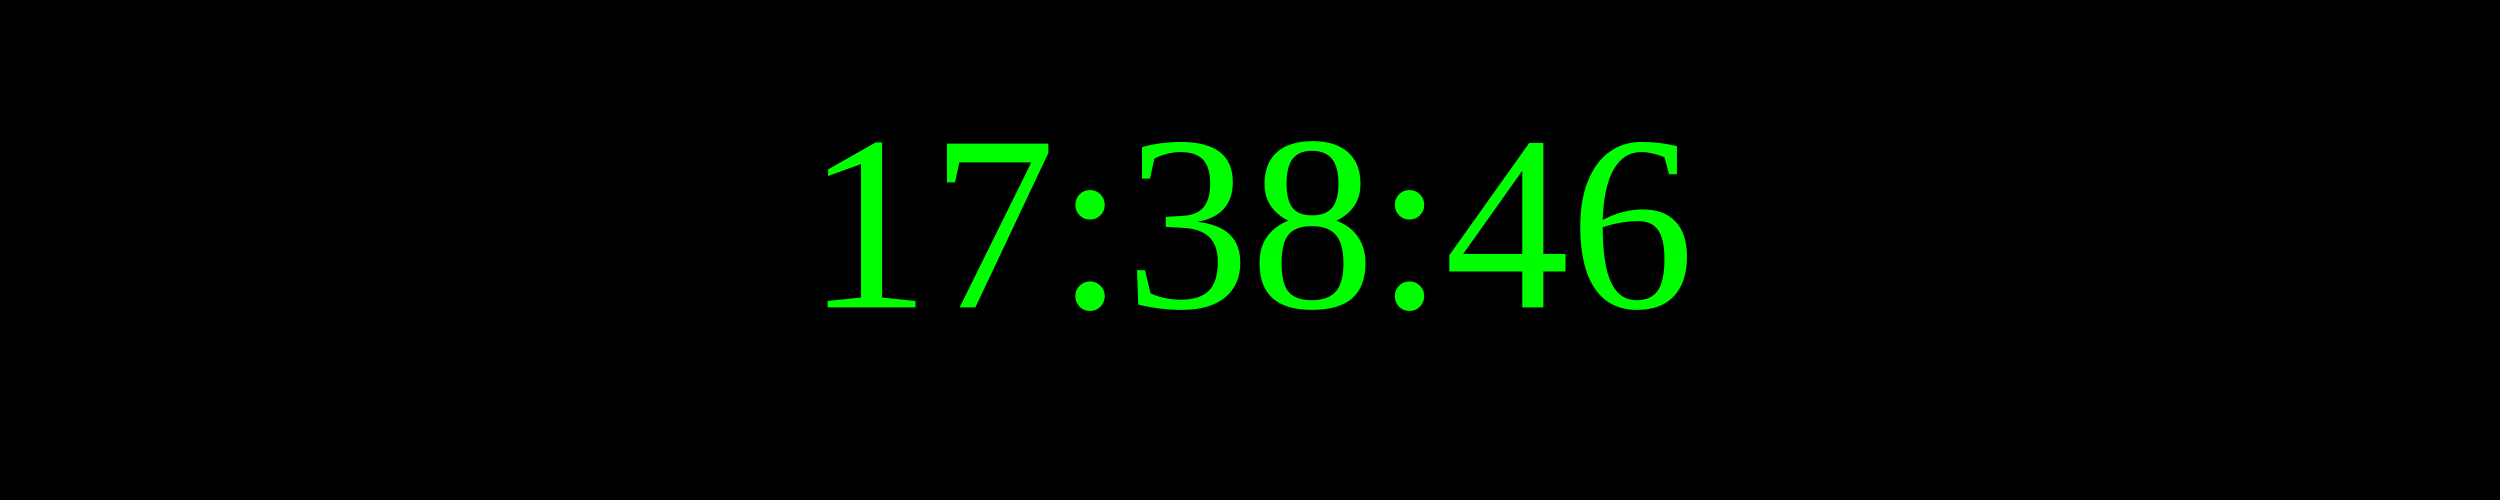
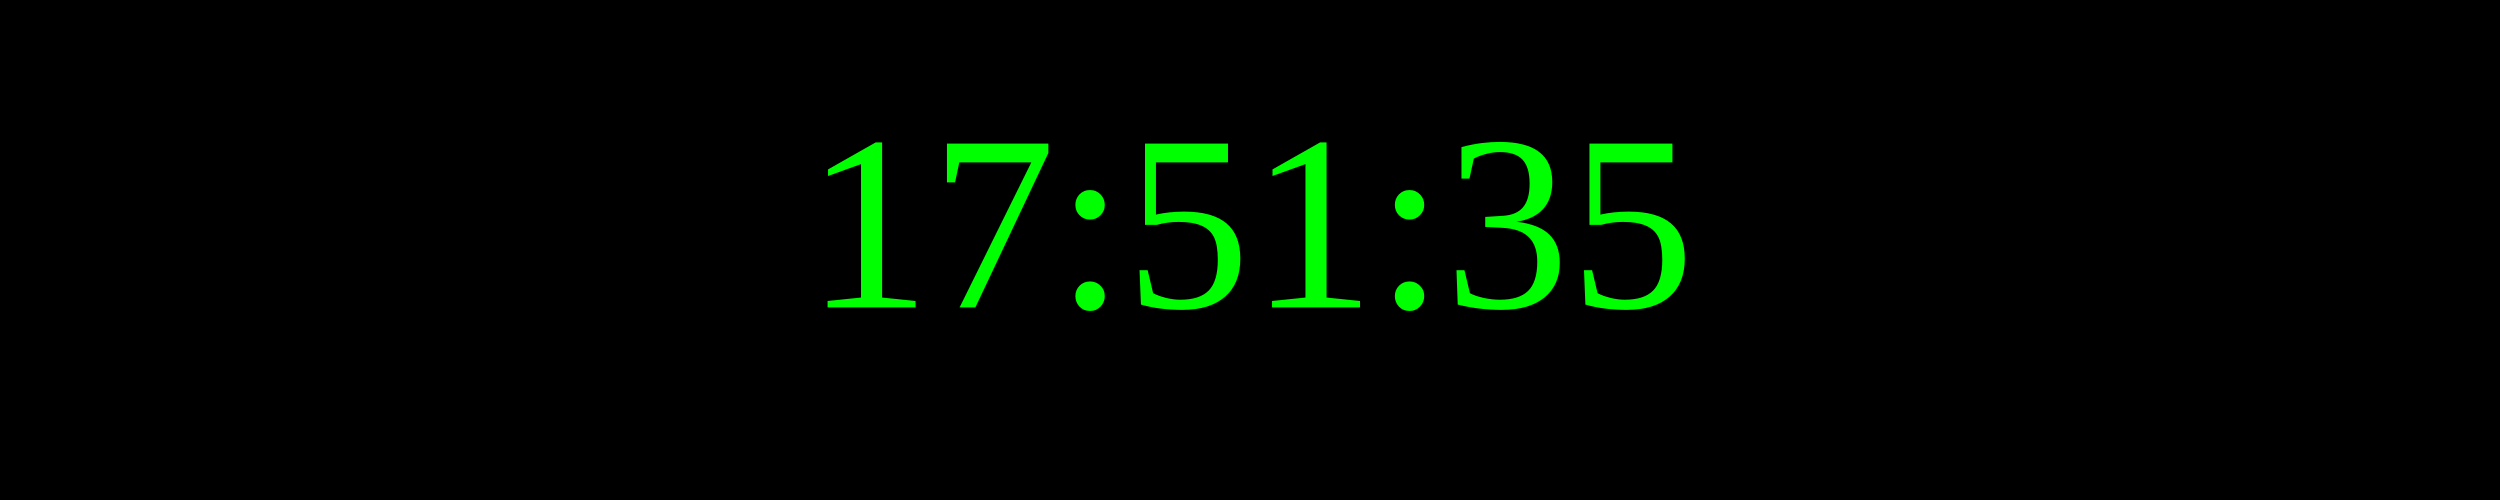
<svg xmlns="http://www.w3.org/2000/svg" width="250" height="50">
  <rect width="100%" height="100%" fill="black" />
  <text x="50%" y="50%" font-size="25" fill="lime" text-anchor="middle" dominant-baseline="middle">
- 17:38:46
+ 17:51:35
</text>
</svg>
